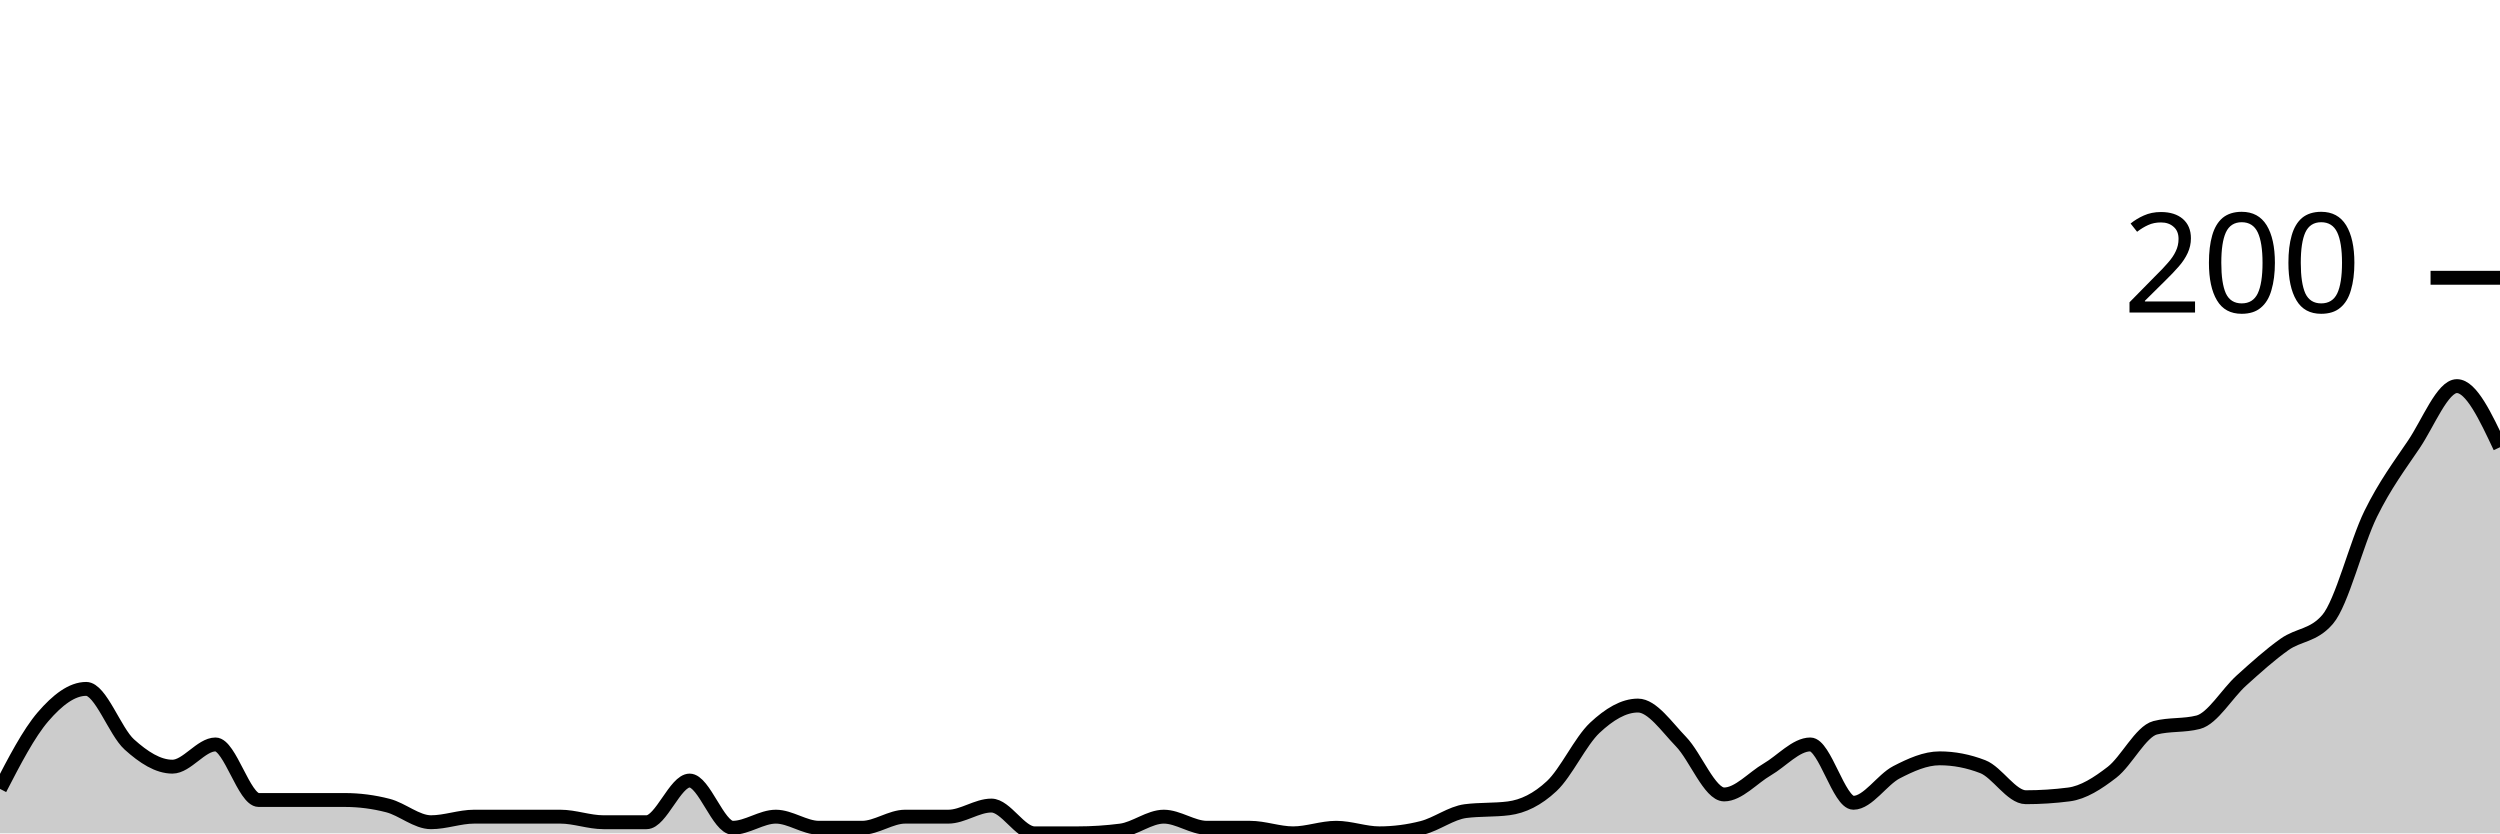
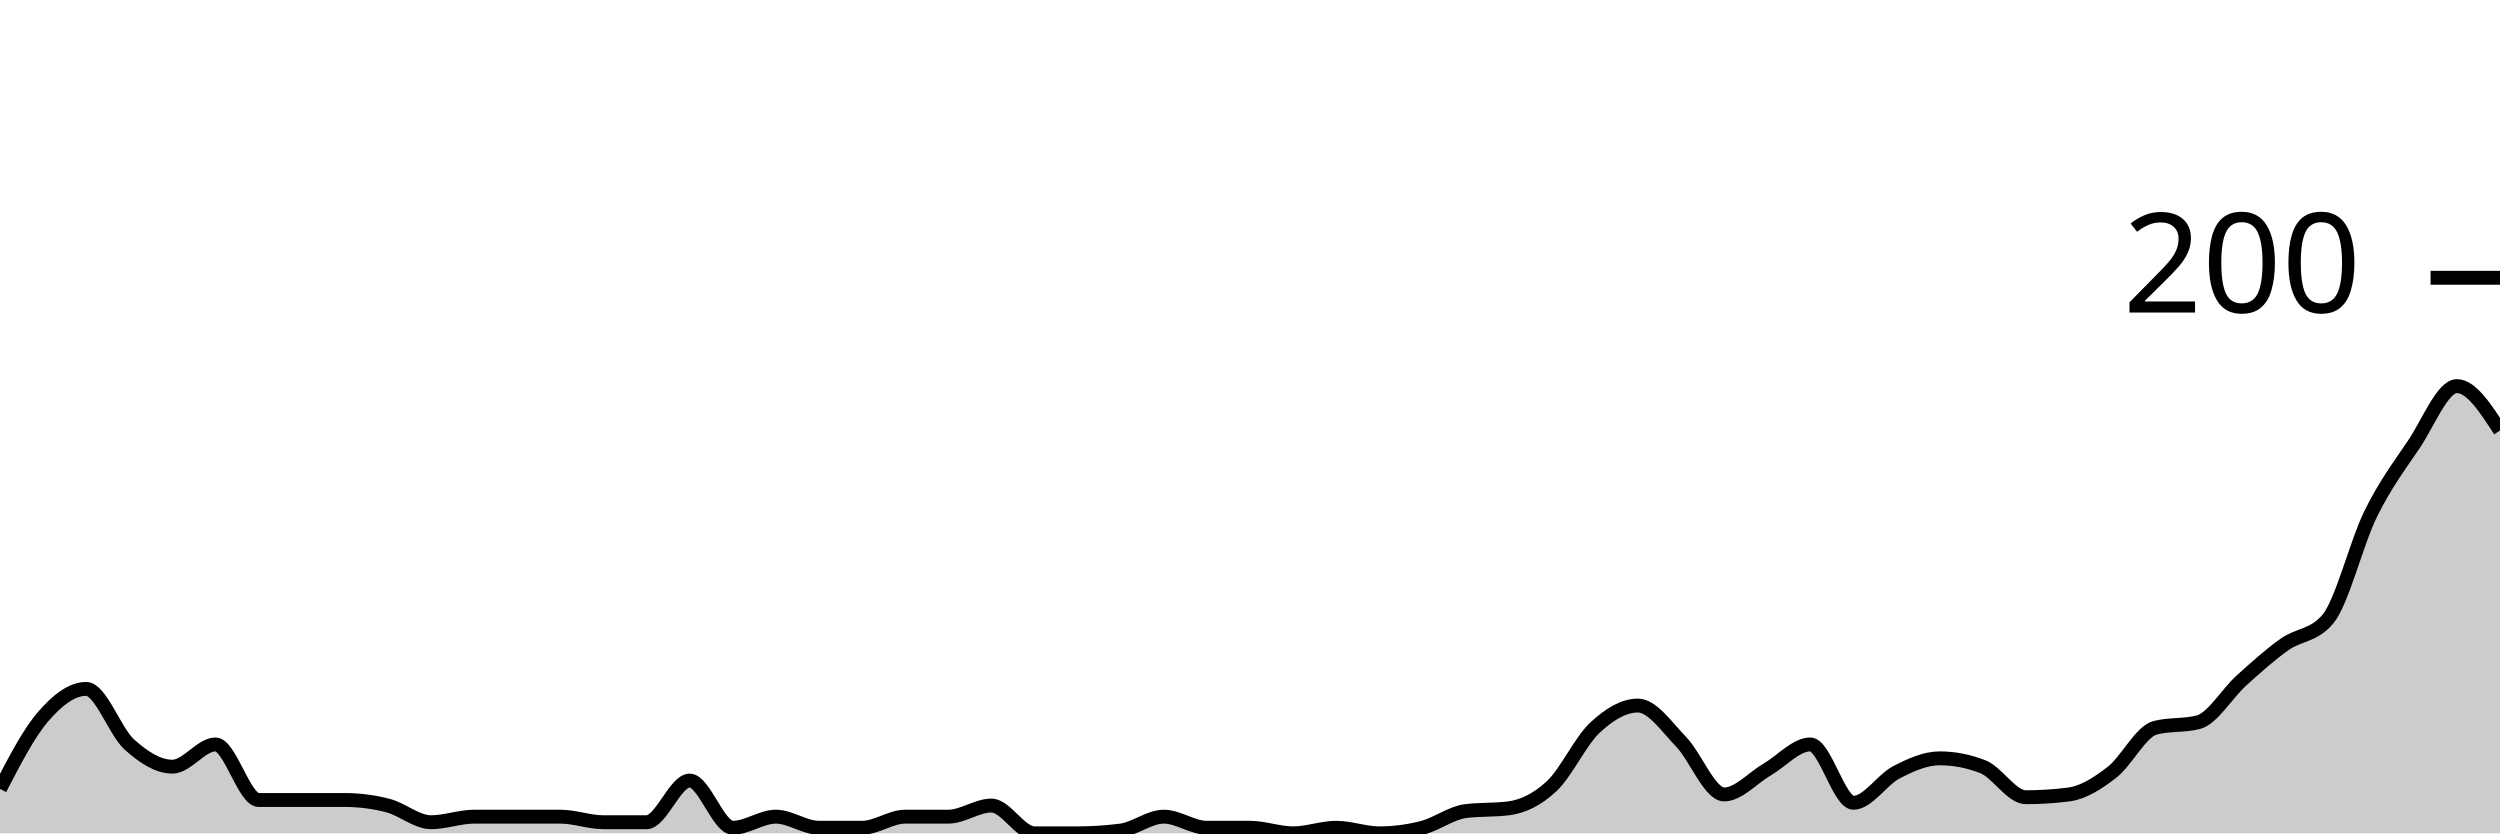
<svg xmlns="http://www.w3.org/2000/svg" viewBox="0 0 180 60">
  <g transform="translate(0,20)">
-     <path class="area" fill="rgba(0, 0, 0, 0.2)" d="M0,36.8C1.034,34.8,2.069,32.8,3.103,31.6C4.138,30.4,5.172,29.6,6.207,29.6C7.241,29.6,8.276,32.667,9.31,33.6C10.345,34.533,11.379,35.2,12.414,35.2C13.448,35.2,14.483,33.6,15.517,33.6C16.552,33.6,17.586,37.6,18.621,37.6C19.655,37.6,20.69,37.6,21.724,37.6C22.759,37.6,23.793,37.6,24.828,37.6C25.862,37.6,26.897,37.733,27.931,38C28.966,38.267,30,39.2,31.034,39.2C32.069,39.2,33.103,38.8,34.138,38.8C35.172,38.8,36.207,38.8,37.241,38.8C38.276,38.8,39.31,38.8,40.345,38.8C41.379,38.8,42.414,39.2,43.448,39.2C44.483,39.2,45.517,39.2,46.552,39.2C47.586,39.2,48.621,36.2,49.655,36.2C50.69,36.2,51.724,39.6,52.759,39.6C53.793,39.6,54.828,38.8,55.862,38.8C56.897,38.8,57.931,39.6,58.966,39.6C60,39.6,61.034,39.6,62.069,39.6C63.103,39.6,64.138,38.8,65.172,38.8C66.207,38.8,67.241,38.8,68.276,38.8C69.31,38.8,70.345,38,71.379,38C72.414,38,73.448,40,74.483,40C75.517,40,76.552,40,77.586,40C78.621,40,79.655,39.933,80.69,39.8C81.724,39.667,82.759,38.8,83.793,38.8C84.828,38.8,85.862,39.6,86.897,39.6C87.931,39.6,88.966,39.6,90,39.6C91.034,39.6,92.069,40,93.103,40C94.138,40,95.172,39.6,96.207,39.6C97.241,39.6,98.276,40,99.31,40C100.345,40,101.379,39.867,102.414,39.6C103.448,39.333,104.483,38.533,105.517,38.4C106.552,38.267,107.586,38.333,108.621,38.2C109.655,38.067,110.69,37.567,111.724,36.6C112.759,35.633,113.793,33.367,114.828,32.4C115.862,31.433,116.897,30.8,117.931,30.8C118.966,30.8,120,32.333,121.034,33.4C122.069,34.467,123.103,37.2,124.138,37.2C125.172,37.2,126.207,36,127.241,35.4C128.276,34.8,129.31,33.6,130.345,33.6C131.379,33.6,132.414,37.8,133.448,37.8C134.483,37.8,135.517,36.133,136.552,35.6C137.586,35.067,138.621,34.6,139.655,34.6C140.69,34.6,141.724,34.8,142.759,35.2C143.793,35.6,144.828,37.4,145.862,37.4C146.897,37.4,147.931,37.333,148.966,37.2C150,37.067,151.034,36.4,152.069,35.6C153.103,34.8,154.138,32.667,155.172,32.4C156.207,32.133,157.241,32.267,158.276,32C159.31,31.733,160.345,29.933,161.379,29C162.414,28.067,163.448,27.133,164.483,26.4C165.517,25.667,166.552,25.8,167.586,24.6C168.621,23.4,169.655,19.1,170.69,17C171.724,14.9,172.759,13.533,173.793,12C174.828,10.467,175.862,7.8,176.897,7.8C177.931,7.8,178.966,10,180,12.2L180,40C178.966,40,177.931,40,176.897,40C175.862,40,174.828,40,173.793,40C172.759,40,171.724,40,170.69,40C169.655,40,168.621,40,167.586,40C166.552,40,165.517,40,164.483,40C163.448,40,162.414,40,161.379,40C160.345,40,159.31,40,158.276,40C157.241,40,156.207,40,155.172,40C154.138,40,153.103,40,152.069,40C151.034,40,150,40,148.966,40C147.931,40,146.897,40,145.862,40C144.828,40,143.793,40,142.759,40C141.724,40,140.69,40,139.655,40C138.621,40,137.586,40,136.552,40C135.517,40,134.483,40,133.448,40C132.414,40,131.379,40,130.345,40C129.31,40,128.276,40,127.241,40C126.207,40,125.172,40,124.138,40C123.103,40,122.069,40,121.034,40C120,40,118.966,40,117.931,40C116.897,40,115.862,40,114.828,40C113.793,40,112.759,40,111.724,40C110.69,40,109.655,40,108.621,40C107.586,40,106.552,40,105.517,40C104.483,40,103.448,40,102.414,40C101.379,40,100.345,40,99.31,40C98.276,40,97.241,40,96.207,40C95.172,40,94.138,40,93.103,40C92.069,40,91.034,40,90,40C88.966,40,87.931,40,86.897,40C85.862,40,84.828,40,83.793,40C82.759,40,81.724,40,80.69,40C79.655,40,78.621,40,77.586,40C76.552,40,75.517,40,74.483,40C73.448,40,72.414,40,71.379,40C70.345,40,69.31,40,68.276,40C67.241,40,66.207,40,65.172,40C64.138,40,63.103,40,62.069,40C61.034,40,60,40,58.966,40C57.931,40,56.897,40,55.862,40C54.828,40,53.793,40,52.759,40C51.724,40,50.69,40,49.655,40C48.621,40,47.586,40,46.552,40C45.517,40,44.483,40,43.448,40C42.414,40,41.379,40,40.345,40C39.31,40,38.276,40,37.241,40C36.207,40,35.172,40,34.138,40C33.103,40,32.069,40,31.034,40C30,40,28.966,40,27.931,40C26.897,40,25.862,40,24.828,40C23.793,40,22.759,40,21.724,40C20.69,40,19.655,40,18.621,40C17.586,40,16.552,40,15.517,40C14.483,40,13.448,40,12.414,40C11.379,40,10.345,40,9.31,40C8.276,40,7.241,40,6.207,40C5.172,40,4.138,40,3.103,40C2.069,40,1.034,40,0,40Z" />
-     <path class="line" stroke="black" fill="none" d="M0,36.8C1.034,34.8,2.069,32.8,3.103,31.6C4.138,30.4,5.172,29.6,6.207,29.6C7.241,29.6,8.276,32.667,9.31,33.6C10.345,34.533,11.379,35.2,12.414,35.2C13.448,35.2,14.483,33.6,15.517,33.6C16.552,33.6,17.586,37.6,18.621,37.6C19.655,37.6,20.69,37.6,21.724,37.6C22.759,37.6,23.793,37.6,24.828,37.6C25.862,37.6,26.897,37.733,27.931,38C28.966,38.267,30,39.2,31.034,39.2C32.069,39.2,33.103,38.8,34.138,38.8C35.172,38.8,36.207,38.8,37.241,38.8C38.276,38.8,39.31,38.8,40.345,38.8C41.379,38.8,42.414,39.2,43.448,39.2C44.483,39.2,45.517,39.2,46.552,39.2C47.586,39.2,48.621,36.2,49.655,36.2C50.69,36.2,51.724,39.6,52.759,39.6C53.793,39.6,54.828,38.8,55.862,38.8C56.897,38.8,57.931,39.6,58.966,39.6C60,39.6,61.034,39.6,62.069,39.6C63.103,39.6,64.138,38.8,65.172,38.8C66.207,38.8,67.241,38.8,68.276,38.8C69.31,38.8,70.345,38,71.379,38C72.414,38,73.448,40,74.483,40C75.517,40,76.552,40,77.586,40C78.621,40,79.655,39.933,80.69,39.8C81.724,39.667,82.759,38.8,83.793,38.8C84.828,38.8,85.862,39.6,86.897,39.6C87.931,39.6,88.966,39.6,90,39.6C91.034,39.6,92.069,40,93.103,40C94.138,40,95.172,39.6,96.207,39.6C97.241,39.6,98.276,40,99.31,40C100.345,40,101.379,39.867,102.414,39.6C103.448,39.333,104.483,38.533,105.517,38.4C106.552,38.267,107.586,38.333,108.621,38.2C109.655,38.067,110.69,37.567,111.724,36.6C112.759,35.633,113.793,33.367,114.828,32.4C115.862,31.433,116.897,30.8,117.931,30.8C118.966,30.8,120,32.333,121.034,33.4C122.069,34.467,123.103,37.2,124.138,37.2C125.172,37.2,126.207,36,127.241,35.4C128.276,34.8,129.31,33.6,130.345,33.6C131.379,33.6,132.414,37.8,133.448,37.8C134.483,37.8,135.517,36.133,136.552,35.6C137.586,35.067,138.621,34.6,139.655,34.6C140.69,34.6,141.724,34.8,142.759,35.2C143.793,35.6,144.828,37.4,145.862,37.4C146.897,37.4,147.931,37.333,148.966,37.2C150,37.067,151.034,36.4,152.069,35.6C153.103,34.8,154.138,32.667,155.172,32.4C156.207,32.133,157.241,32.267,158.276,32C159.31,31.733,160.345,29.933,161.379,29C162.414,28.067,163.448,27.133,164.483,26.4C165.517,25.667,166.552,25.8,167.586,24.6C168.621,23.4,169.655,19.1,170.69,17C171.724,14.9,172.759,13.533,173.793,12C174.828,10.467,175.862,7.8,176.897,7.8C177.931,7.8,178.966,10,180,12.2" />
+     <path class="area" fill="rgba(0, 0, 0, 0.2)" d="M0,36.8C1.034,34.8,2.069,32.8,3.103,31.6C4.138,30.4,5.172,29.6,6.207,29.6C7.241,29.6,8.276,32.667,9.31,33.6C10.345,34.533,11.379,35.2,12.414,35.2C13.448,35.2,14.483,33.6,15.517,33.6C16.552,33.6,17.586,37.6,18.621,37.6C19.655,37.6,20.69,37.6,21.724,37.6C22.759,37.6,23.793,37.6,24.828,37.6C25.862,37.6,26.897,37.733,27.931,38C28.966,38.267,30,39.2,31.034,39.2C32.069,39.2,33.103,38.8,34.138,38.8C35.172,38.8,36.207,38.8,37.241,38.8C38.276,38.8,39.31,38.8,40.345,38.8C41.379,38.8,42.414,39.2,43.448,39.2C44.483,39.2,45.517,39.2,46.552,39.2C47.586,39.2,48.621,36.2,49.655,36.2C50.69,36.2,51.724,39.6,52.759,39.6C53.793,39.6,54.828,38.8,55.862,38.8C56.897,38.8,57.931,39.6,58.966,39.6C60,39.6,61.034,39.6,62.069,39.6C63.103,39.6,64.138,38.8,65.172,38.8C66.207,38.8,67.241,38.8,68.276,38.8C69.31,38.8,70.345,38,71.379,38C72.414,38,73.448,40,74.483,40C75.517,40,76.552,40,77.586,40C78.621,40,79.655,39.933,80.69,39.8C81.724,39.667,82.759,38.8,83.793,38.8C84.828,38.8,85.862,39.6,86.897,39.6C87.931,39.6,88.966,39.6,90,39.6C91.034,39.6,92.069,40,93.103,40C94.138,40,95.172,39.6,96.207,39.6C97.241,39.6,98.276,40,99.31,40C100.345,40,101.379,39.867,102.414,39.6C103.448,39.333,104.483,38.533,105.517,38.4C106.552,38.267,107.586,38.333,108.621,38.2C109.655,38.067,110.69,37.567,111.724,36.6C112.759,35.633,113.793,33.367,114.828,32.4C115.862,31.433,116.897,30.8,117.931,30.8C118.966,30.8,120,32.333,121.034,33.4C122.069,34.467,123.103,37.2,124.138,37.2C125.172,37.2,126.207,36,127.241,35.4C128.276,34.8,129.31,33.6,130.345,33.6C131.379,33.6,132.414,37.8,133.448,37.8C134.483,37.8,135.517,36.133,136.552,35.6C137.586,35.067,138.621,34.6,139.655,34.6C140.69,34.6,141.724,34.8,142.759,35.2C143.793,35.6,144.828,37.4,145.862,37.4C146.897,37.4,147.931,37.333,148.966,37.2C150,37.067,151.034,36.4,152.069,35.6C153.103,34.8,154.138,32.667,155.172,32.4C156.207,32.133,157.241,32.267,158.276,32C159.31,31.733,160.345,29.933,161.379,29C162.414,28.067,163.448,27.133,164.483,26.4C165.517,25.667,166.552,25.8,167.586,24.6C168.621,23.4,169.655,19.1,170.69,17C171.724,14.9,172.759,13.533,173.793,12C174.828,10.467,175.862,7.8,176.897,7.8C177.931,7.8,178.966,9.4,180,11L180,40C178.966,40,177.931,40,176.897,40C175.862,40,174.828,40,173.793,40C172.759,40,171.724,40,170.69,40C169.655,40,168.621,40,167.586,40C166.552,40,165.517,40,164.483,40C163.448,40,162.414,40,161.379,40C160.345,40,159.31,40,158.276,40C157.241,40,156.207,40,155.172,40C154.138,40,153.103,40,152.069,40C151.034,40,150,40,148.966,40C147.931,40,146.897,40,145.862,40C144.828,40,143.793,40,142.759,40C141.724,40,140.69,40,139.655,40C138.621,40,137.586,40,136.552,40C135.517,40,134.483,40,133.448,40C132.414,40,131.379,40,130.345,40C129.31,40,128.276,40,127.241,40C126.207,40,125.172,40,124.138,40C123.103,40,122.069,40,121.034,40C120,40,118.966,40,117.931,40C116.897,40,115.862,40,114.828,40C113.793,40,112.759,40,111.724,40C110.69,40,109.655,40,108.621,40C107.586,40,106.552,40,105.517,40C104.483,40,103.448,40,102.414,40C101.379,40,100.345,40,99.31,40C98.276,40,97.241,40,96.207,40C95.172,40,94.138,40,93.103,40C92.069,40,91.034,40,90,40C88.966,40,87.931,40,86.897,40C85.862,40,84.828,40,83.793,40C82.759,40,81.724,40,80.69,40C79.655,40,78.621,40,77.586,40C76.552,40,75.517,40,74.483,40C73.448,40,72.414,40,71.379,40C70.345,40,69.31,40,68.276,40C67.241,40,66.207,40,65.172,40C64.138,40,63.103,40,62.069,40C61.034,40,60,40,58.966,40C57.931,40,56.897,40,55.862,40C54.828,40,53.793,40,52.759,40C51.724,40,50.69,40,49.655,40C48.621,40,47.586,40,46.552,40C45.517,40,44.483,40,43.448,40C42.414,40,41.379,40,40.345,40C39.31,40,38.276,40,37.241,40C36.207,40,35.172,40,34.138,40C33.103,40,32.069,40,31.034,40C30,40,28.966,40,27.931,40C26.897,40,25.862,40,24.828,40C23.793,40,22.759,40,21.724,40C20.69,40,19.655,40,18.621,40C17.586,40,16.552,40,15.517,40C14.483,40,13.448,40,12.414,40C11.379,40,10.345,40,9.31,40C8.276,40,7.241,40,6.207,40C5.172,40,4.138,40,3.103,40C2.069,40,1.034,40,0,40Z" />
+     <path class="line" stroke="black" fill="none" d="M0,36.8C1.034,34.8,2.069,32.8,3.103,31.6C4.138,30.4,5.172,29.6,6.207,29.6C7.241,29.6,8.276,32.667,9.31,33.6C10.345,34.533,11.379,35.2,12.414,35.2C13.448,35.2,14.483,33.6,15.517,33.6C16.552,33.6,17.586,37.6,18.621,37.6C19.655,37.6,20.69,37.6,21.724,37.6C22.759,37.6,23.793,37.6,24.828,37.6C25.862,37.6,26.897,37.733,27.931,38C28.966,38.267,30,39.2,31.034,39.2C32.069,39.2,33.103,38.8,34.138,38.8C35.172,38.8,36.207,38.8,37.241,38.8C38.276,38.8,39.31,38.8,40.345,38.8C41.379,38.8,42.414,39.2,43.448,39.2C44.483,39.2,45.517,39.2,46.552,39.2C47.586,39.2,48.621,36.2,49.655,36.2C50.69,36.2,51.724,39.6,52.759,39.6C53.793,39.6,54.828,38.8,55.862,38.8C56.897,38.8,57.931,39.6,58.966,39.6C60,39.6,61.034,39.6,62.069,39.6C63.103,39.6,64.138,38.8,65.172,38.8C66.207,38.8,67.241,38.8,68.276,38.8C69.31,38.8,70.345,38,71.379,38C72.414,38,73.448,40,74.483,40C75.517,40,76.552,40,77.586,40C78.621,40,79.655,39.933,80.69,39.8C81.724,39.667,82.759,38.8,83.793,38.8C84.828,38.8,85.862,39.6,86.897,39.6C87.931,39.6,88.966,39.6,90,39.6C91.034,39.6,92.069,40,93.103,40C94.138,40,95.172,39.6,96.207,39.6C97.241,39.6,98.276,40,99.31,40C100.345,40,101.379,39.867,102.414,39.6C103.448,39.333,104.483,38.533,105.517,38.4C106.552,38.267,107.586,38.333,108.621,38.2C109.655,38.067,110.69,37.567,111.724,36.6C112.759,35.633,113.793,33.367,114.828,32.4C115.862,31.433,116.897,30.8,117.931,30.8C118.966,30.8,120,32.333,121.034,33.4C122.069,34.467,123.103,37.2,124.138,37.2C125.172,37.2,126.207,36,127.241,35.4C128.276,34.8,129.31,33.6,130.345,33.6C131.379,33.6,132.414,37.8,133.448,37.8C134.483,37.8,135.517,36.133,136.552,35.6C137.586,35.067,138.621,34.6,139.655,34.6C140.69,34.6,141.724,34.8,142.759,35.2C143.793,35.6,144.828,37.4,145.862,37.4C146.897,37.4,147.931,37.333,148.966,37.2C150,37.067,151.034,36.4,152.069,35.6C153.103,34.8,154.138,32.667,155.172,32.4C156.207,32.133,157.241,32.267,158.276,32C159.31,31.733,160.345,29.933,161.379,29C162.414,28.067,163.448,27.133,164.483,26.4C165.517,25.667,166.552,25.8,167.586,24.6C168.621,23.4,169.655,19.1,170.69,17C171.724,14.9,172.759,13.533,173.793,12C174.828,10.467,175.862,7.8,176.897,7.8C177.931,7.8,178.966,9.4,180,11" />
    <path class="axis-ceiling" stroke-width="1" stroke="black" fill="none" d="M175,0L180,0" />
    <text class="axis-ceiling-label" font-family="sans-serif" text-anchor="end" font-size="10px" x="170" y="2.5">200</text>
  </g>
</svg>
